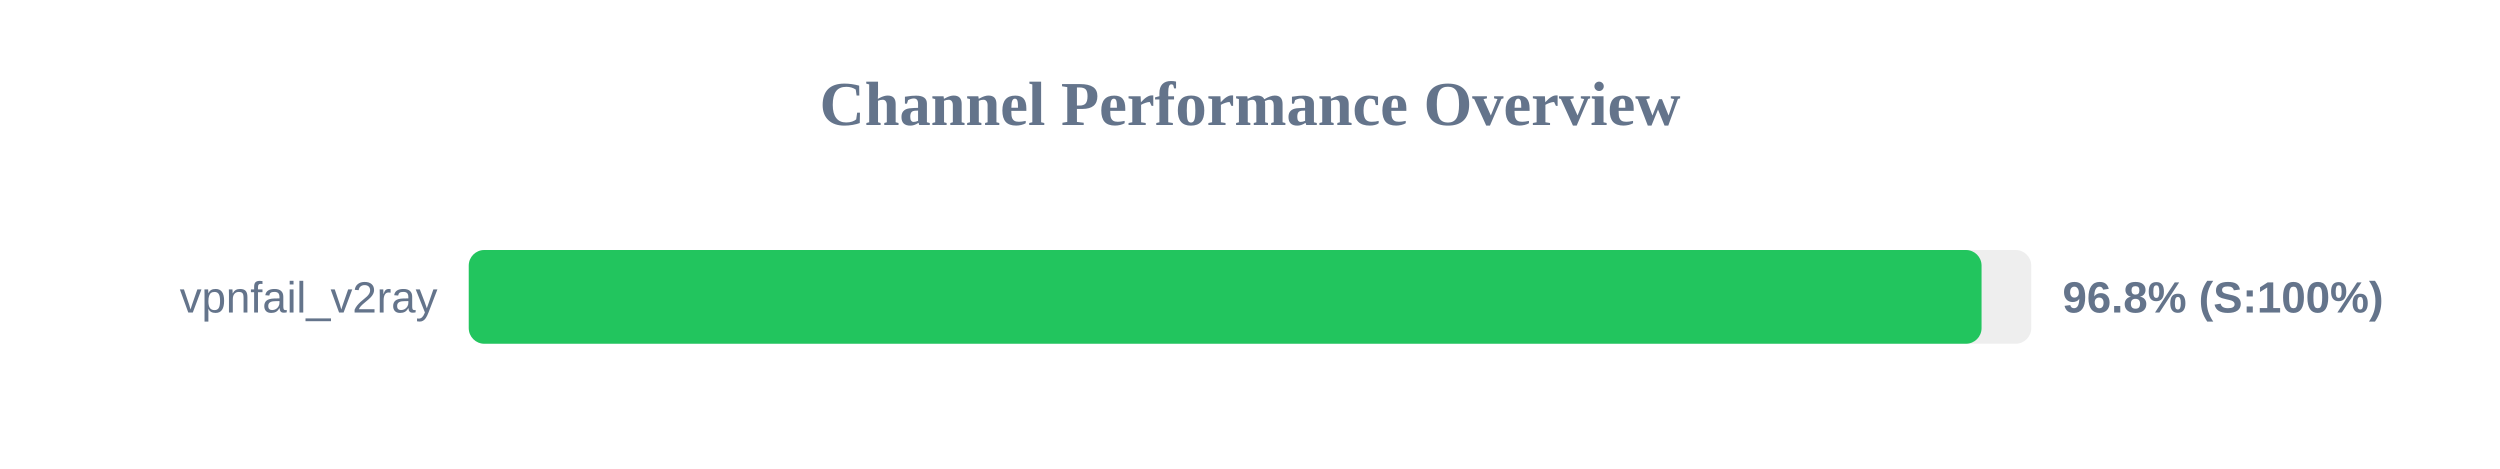
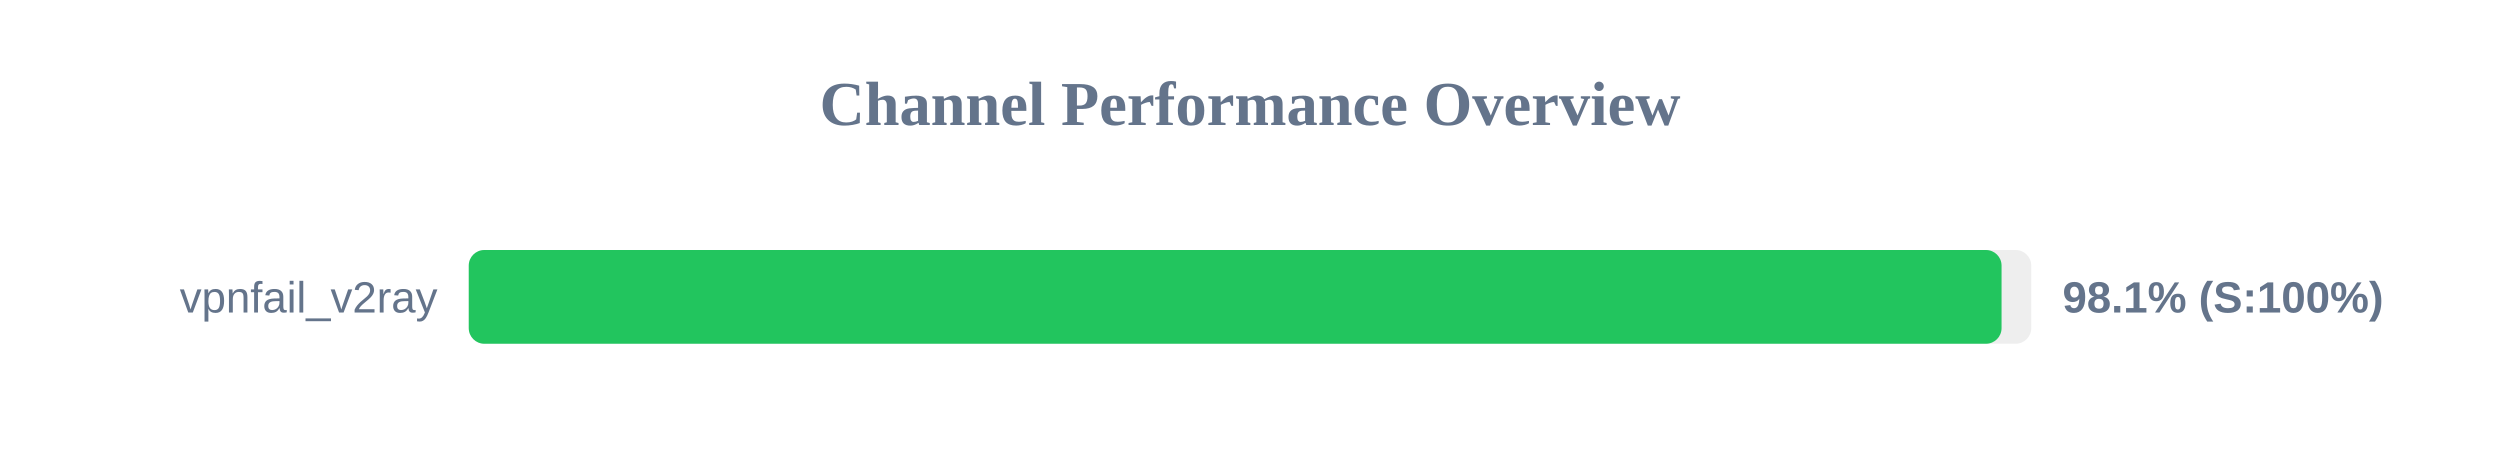
<svg xmlns="http://www.w3.org/2000/svg" width="800" height="150" version="1.1">
  <style>
        .row { font: 14px Arial; fill: #64748b; }
        .score { font: bold 14px Arial; fill: #64748b; }
    </style>
  <text x="400" y="40" text-anchor="middle" font-size="20px" font-weight="bold" fill="#64748b">Channel Performance Overview</text>
  <rect x="150" y="80" width="500" height="30" fill="#eee" rx="5" />
-   <rect x="150" y="80" width="484.1" height="30" fill="#22c55e" rx="5" />
+   <rect x="150" y="80" width="490.5" height="30" fill="#22c55e" rx="5" />
  <text x="140" y="100" text-anchor="end" class="row">vpnfail_v2ray</text>
-   <text x="660" y="100" text-anchor="start" class="score">96.8% (S:100%)</text>
+   <text x="660" y="100" text-anchor="start" class="score">98.1% (S:100%)</text>
</svg>
